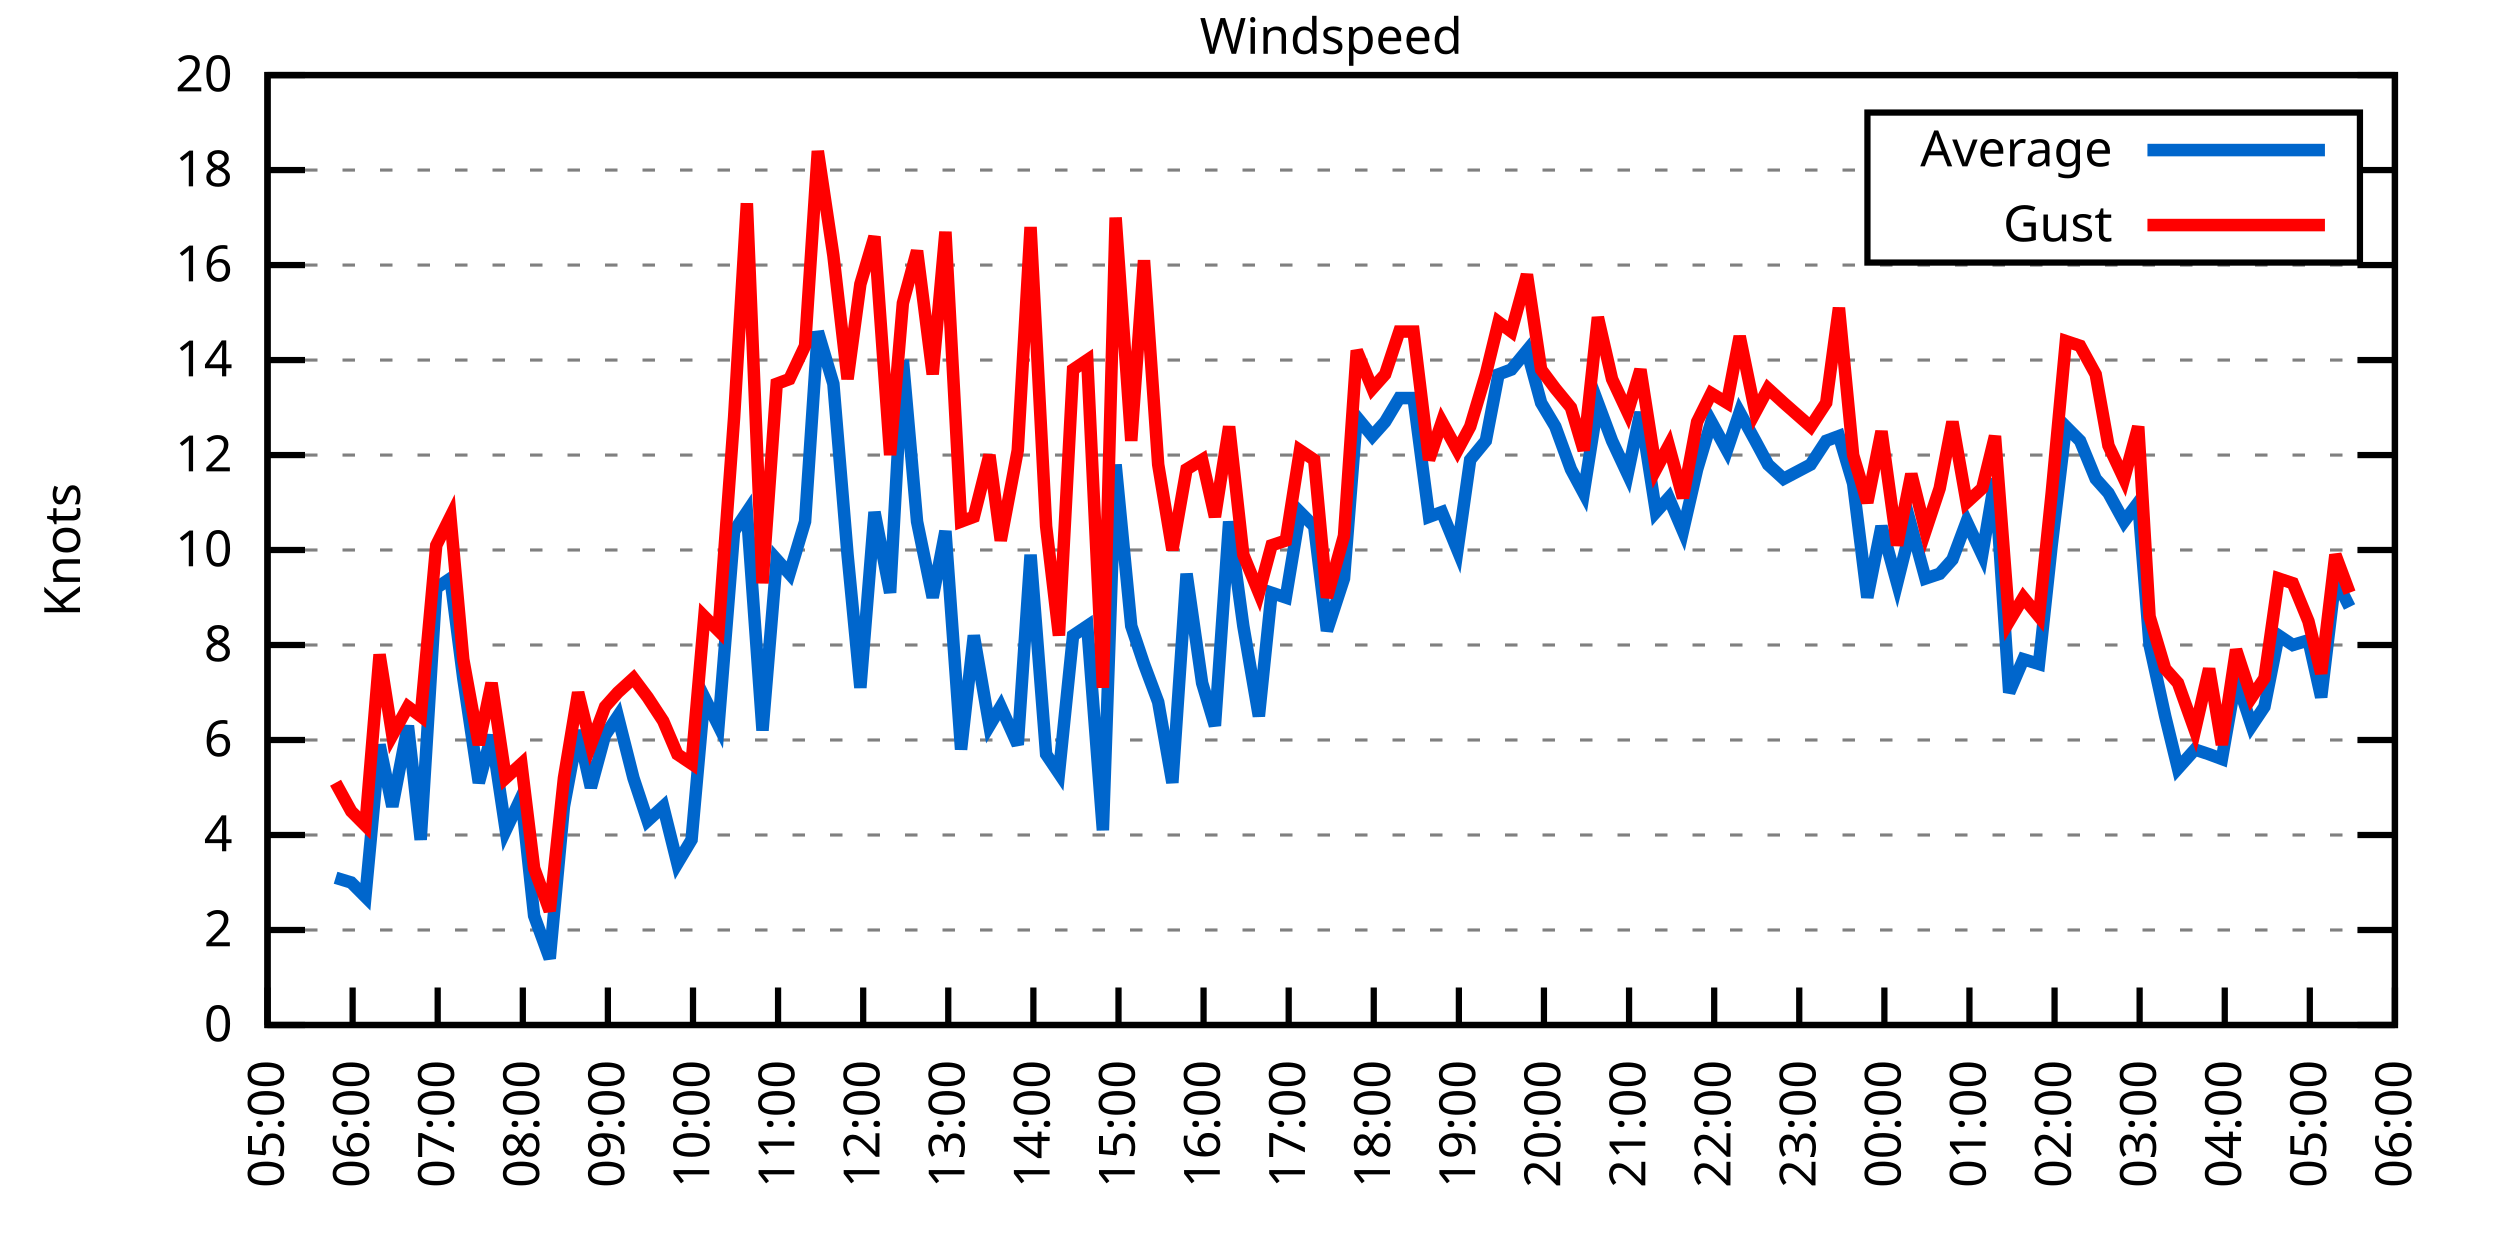
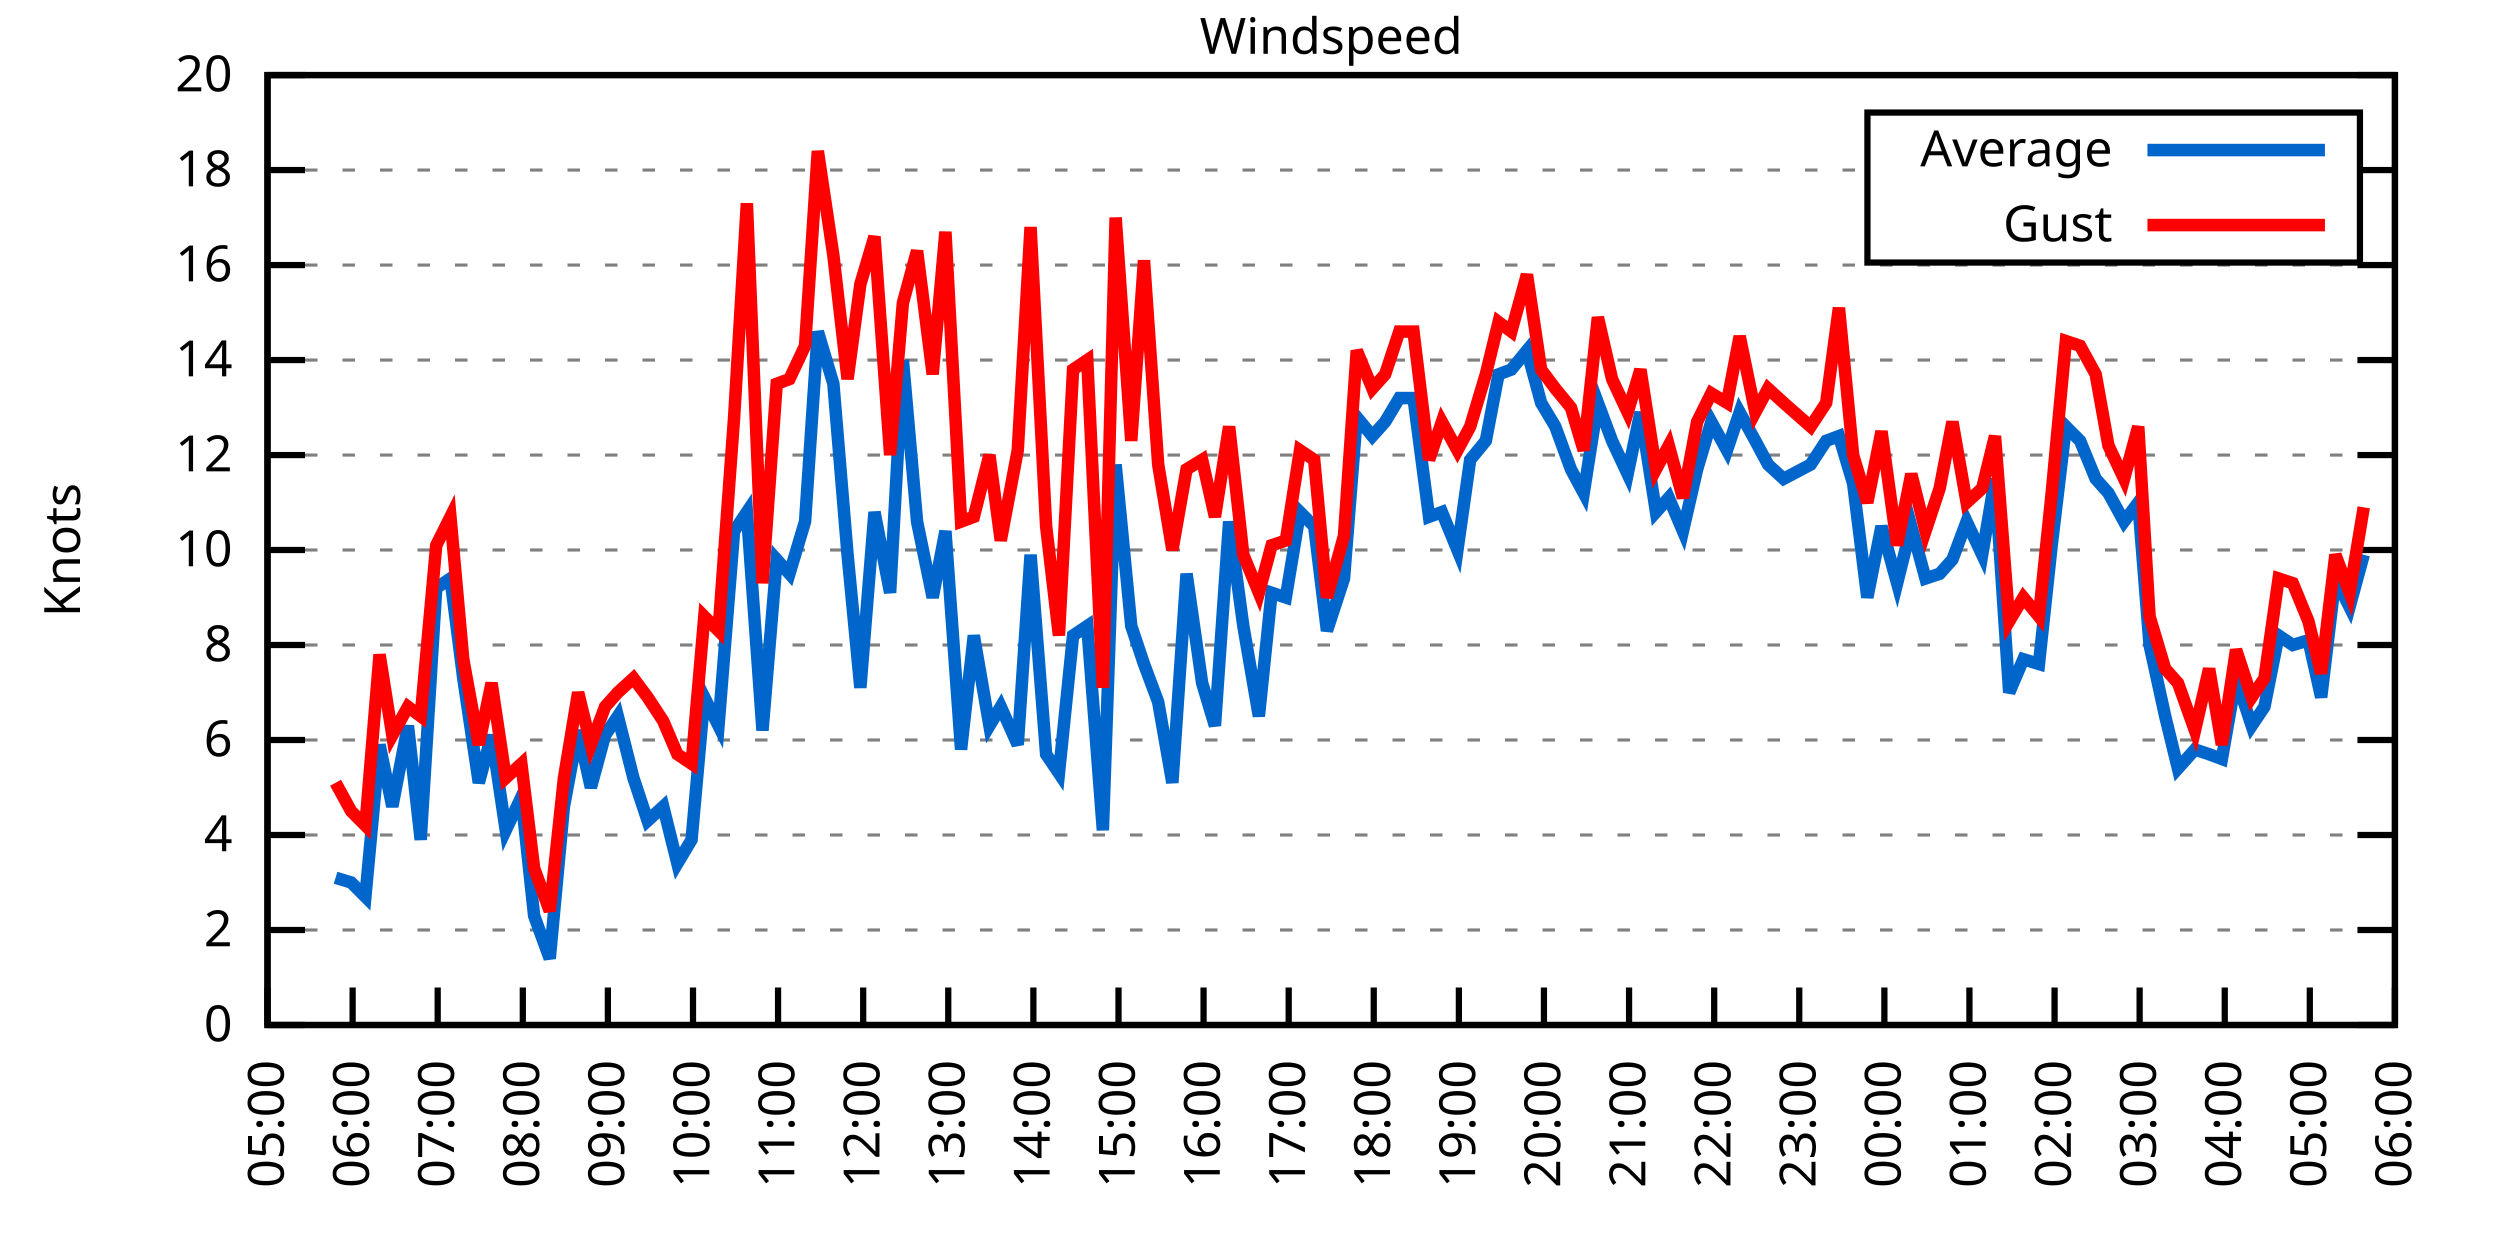
<svg xmlns="http://www.w3.org/2000/svg" xmlns:xlink="http://www.w3.org/1999/xlink" width="400" height="200" viewBox="0 0 400 200">
  <g id="gnuplot_canvas">
    <rect x="0" y="0" width="400" height="200" fill="none" />
    <defs>
      <circle id="gpDot" r="0.5" stroke-width="0.5" stroke="currentColor" />
      <path id="gpPt0" stroke-width="0.333" stroke="currentColor" d="M-1,0 h2 M0,-1 v2" />
      <path id="gpPt1" stroke-width="0.333" stroke="currentColor" d="M-1,-1 L1,1 M1,-1 L-1,1" />
      <path id="gpPt2" stroke-width="0.333" stroke="currentColor" d="M-1,0 L1,0 M0,-1 L0,1 M-1,-1 L1,1 M-1,1 L1,-1" />
      <rect id="gpPt3" stroke-width="0.333" stroke="currentColor" x="-1" y="-1" width="2" height="2" />
      <rect id="gpPt4" stroke-width="0.333" stroke="currentColor" fill="currentColor" x="-1" y="-1" width="2" height="2" />
      <circle id="gpPt5" stroke-width="0.333" stroke="currentColor" cx="0" cy="0" r="1" />
      <use xlink:href="#gpPt5" id="gpPt6" fill="currentColor" stroke="none" />
      <path id="gpPt7" stroke-width="0.333" stroke="currentColor" d="M0,-1.33 L-1.33,0.67 L1.33,0.67 z" />
      <use xlink:href="#gpPt7" id="gpPt8" fill="currentColor" stroke="none" />
      <use xlink:href="#gpPt7" id="gpPt9" stroke="currentColor" transform="rotate(180)" />
      <use xlink:href="#gpPt9" id="gpPt10" fill="currentColor" stroke="none" />
      <use xlink:href="#gpPt3" id="gpPt11" stroke="currentColor" transform="rotate(45)" />
      <use xlink:href="#gpPt11" id="gpPt12" fill="currentColor" stroke="none" />
      <path id="gpPt13" stroke-width="0.333" stroke="currentColor" d="M0,1.330 L1.265,0.411 L0.782,-1.067 L-0.782,-1.076 L-1.265,0.411 z" />
      <use xlink:href="#gpPt13" id="gpPt14" fill="currentColor" stroke="none" />
      <filter id="textbox" filterUnits="objectBoundingBox" x="0" y="0" height="1" width="1">
        <feFlood flood-color="white" flood-opacity="1" result="bgnd" />
        <feComposite in="SourceGraphic" in2="bgnd" operator="atop" />
      </filter>
      <filter id="greybox" filterUnits="objectBoundingBox" x="0" y="0" height="1" width="1">
        <feFlood flood-color="lightgrey" flood-opacity="1" result="grey" />
        <feComposite in="SourceGraphic" in2="grey" operator="atop" />
      </filter>
    </defs>
    <g fill="none" color="white" stroke="currentColor" stroke-width="1.00" stroke-linecap="butt" stroke-linejoin="miter">
</g>
    <g fill="none" color="black" stroke="currentColor" stroke-width="1.00" stroke-linecap="butt" stroke-linejoin="miter">
      <g stroke="none" shape-rendering="crispEdges">
        <polygon fill="rgb(255, 255, 255)" points="42.80,164.00 383.18,164.00 383.18,12.02 42.80,12.02 " />
      </g>
    </g>
    <g fill="none" color="black" stroke="currentColor" stroke-width="1.00" stroke-linecap="butt" stroke-linejoin="miter">
</g>
    <g fill="none" color="black" stroke="black" stroke-width="0.50" stroke-linecap="butt" stroke-linejoin="miter">
</g>
    <g fill="none" color="gray" stroke="currentColor" stroke-width="0.50" stroke-linecap="butt" stroke-linejoin="miter">
      <path stroke="gray" stroke-dasharray="2,4" class="gridline" d="M42.80,164.00 L383.19,164.00  " />
    </g>
    <g fill="none" color="gray" stroke="gray" stroke-width="1.00" stroke-linecap="butt" stroke-linejoin="miter">
</g>
    <g fill="none" color="black" stroke="currentColor" stroke-width="1.00" stroke-linecap="butt" stroke-linejoin="miter">
      <path stroke="black" d="M42.80,164.00 L48.80,164.00 M383.19,164.00 L377.19,164.00  " />
      <g transform="translate(37.20,166.60)" stroke="none" fill="black" font-family="Sans" font-size="8.00" text-anchor="end">
        <text>
          <tspan font-family="Sans"> 0</tspan>
        </text>
      </g>
    </g>
    <g fill="none" color="black" stroke="currentColor" stroke-width="1.00" stroke-linecap="butt" stroke-linejoin="miter">
</g>
    <g fill="none" color="black" stroke="black" stroke-width="0.50" stroke-linecap="butt" stroke-linejoin="miter">
</g>
    <g fill="none" color="gray" stroke="currentColor" stroke-width="0.50" stroke-linecap="butt" stroke-linejoin="miter">
      <path stroke="gray" stroke-dasharray="2,4" class="gridline" d="M42.80,148.80 L383.19,148.80  " />
    </g>
    <g fill="none" color="gray" stroke="gray" stroke-width="1.00" stroke-linecap="butt" stroke-linejoin="miter">
</g>
    <g fill="none" color="black" stroke="currentColor" stroke-width="1.00" stroke-linecap="butt" stroke-linejoin="miter">
      <path stroke="black" d="M42.80,148.80 L48.80,148.80 M383.19,148.80 L377.19,148.80  " />
      <g transform="translate(37.20,151.40)" stroke="none" fill="black" font-family="Sans" font-size="8.00" text-anchor="end">
        <text>
          <tspan font-family="Sans"> 2</tspan>
        </text>
      </g>
    </g>
    <g fill="none" color="black" stroke="currentColor" stroke-width="1.00" stroke-linecap="butt" stroke-linejoin="miter">
</g>
    <g fill="none" color="black" stroke="black" stroke-width="0.50" stroke-linecap="butt" stroke-linejoin="miter">
</g>
    <g fill="none" color="gray" stroke="currentColor" stroke-width="0.50" stroke-linecap="butt" stroke-linejoin="miter">
      <path stroke="gray" stroke-dasharray="2,4" class="gridline" d="M42.80,133.60 L383.19,133.60  " />
    </g>
    <g fill="none" color="gray" stroke="gray" stroke-width="1.00" stroke-linecap="butt" stroke-linejoin="miter">
</g>
    <g fill="none" color="black" stroke="currentColor" stroke-width="1.00" stroke-linecap="butt" stroke-linejoin="miter">
      <path stroke="black" d="M42.80,133.60 L48.80,133.60 M383.19,133.60 L377.19,133.60  " />
      <g transform="translate(37.20,136.20)" stroke="none" fill="black" font-family="Sans" font-size="8.00" text-anchor="end">
        <text>
          <tspan font-family="Sans"> 4</tspan>
        </text>
      </g>
    </g>
    <g fill="none" color="black" stroke="currentColor" stroke-width="1.00" stroke-linecap="butt" stroke-linejoin="miter">
</g>
    <g fill="none" color="black" stroke="black" stroke-width="0.50" stroke-linecap="butt" stroke-linejoin="miter">
</g>
    <g fill="none" color="gray" stroke="currentColor" stroke-width="0.50" stroke-linecap="butt" stroke-linejoin="miter">
      <path stroke="gray" stroke-dasharray="2,4" class="gridline" d="M42.80,118.40 L383.19,118.40  " />
    </g>
    <g fill="none" color="gray" stroke="gray" stroke-width="1.00" stroke-linecap="butt" stroke-linejoin="miter">
</g>
    <g fill="none" color="black" stroke="currentColor" stroke-width="1.00" stroke-linecap="butt" stroke-linejoin="miter">
      <path stroke="black" d="M42.80,118.40 L48.80,118.40 M383.19,118.40 L377.19,118.40  " />
      <g transform="translate(37.20,121.00)" stroke="none" fill="black" font-family="Sans" font-size="8.00" text-anchor="end">
        <text>
          <tspan font-family="Sans"> 6</tspan>
        </text>
      </g>
    </g>
    <g fill="none" color="black" stroke="currentColor" stroke-width="1.00" stroke-linecap="butt" stroke-linejoin="miter">
</g>
    <g fill="none" color="black" stroke="black" stroke-width="0.50" stroke-linecap="butt" stroke-linejoin="miter">
</g>
    <g fill="none" color="gray" stroke="currentColor" stroke-width="0.50" stroke-linecap="butt" stroke-linejoin="miter">
      <path stroke="gray" stroke-dasharray="2,4" class="gridline" d="M42.80,103.20 L383.19,103.20  " />
    </g>
    <g fill="none" color="gray" stroke="gray" stroke-width="1.00" stroke-linecap="butt" stroke-linejoin="miter">
</g>
    <g fill="none" color="black" stroke="currentColor" stroke-width="1.00" stroke-linecap="butt" stroke-linejoin="miter">
      <path stroke="black" d="M42.80,103.20 L48.80,103.20 M383.19,103.20 L377.19,103.20  " />
      <g transform="translate(37.20,105.80)" stroke="none" fill="black" font-family="Sans" font-size="8.00" text-anchor="end">
        <text>
          <tspan font-family="Sans"> 8</tspan>
        </text>
      </g>
    </g>
    <g fill="none" color="black" stroke="currentColor" stroke-width="1.00" stroke-linecap="butt" stroke-linejoin="miter">
</g>
    <g fill="none" color="black" stroke="black" stroke-width="0.50" stroke-linecap="butt" stroke-linejoin="miter">
</g>
    <g fill="none" color="gray" stroke="currentColor" stroke-width="0.50" stroke-linecap="butt" stroke-linejoin="miter">
      <path stroke="gray" stroke-dasharray="2,4" class="gridline" d="M42.80,88.00 L383.19,88.00  " />
    </g>
    <g fill="none" color="gray" stroke="gray" stroke-width="1.00" stroke-linecap="butt" stroke-linejoin="miter">
</g>
    <g fill="none" color="black" stroke="currentColor" stroke-width="1.00" stroke-linecap="butt" stroke-linejoin="miter">
      <path stroke="black" d="M42.80,88.00 L48.80,88.00 M383.19,88.00 L377.19,88.00  " />
      <g transform="translate(37.20,90.60)" stroke="none" fill="black" font-family="Sans" font-size="8.00" text-anchor="end">
        <text>
          <tspan font-family="Sans"> 10</tspan>
        </text>
      </g>
    </g>
    <g fill="none" color="black" stroke="currentColor" stroke-width="1.00" stroke-linecap="butt" stroke-linejoin="miter">
</g>
    <g fill="none" color="black" stroke="black" stroke-width="0.50" stroke-linecap="butt" stroke-linejoin="miter">
</g>
    <g fill="none" color="gray" stroke="currentColor" stroke-width="0.50" stroke-linecap="butt" stroke-linejoin="miter">
      <path stroke="gray" stroke-dasharray="2,4" class="gridline" d="M42.80,72.81 L383.19,72.81  " />
    </g>
    <g fill="none" color="gray" stroke="gray" stroke-width="1.00" stroke-linecap="butt" stroke-linejoin="miter">
</g>
    <g fill="none" color="black" stroke="currentColor" stroke-width="1.00" stroke-linecap="butt" stroke-linejoin="miter">
      <path stroke="black" d="M42.80,72.81 L48.80,72.81 M383.19,72.81 L377.19,72.81  " />
      <g transform="translate(37.20,75.41)" stroke="none" fill="black" font-family="Sans" font-size="8.00" text-anchor="end">
        <text>
          <tspan font-family="Sans"> 12</tspan>
        </text>
      </g>
    </g>
    <g fill="none" color="black" stroke="currentColor" stroke-width="1.00" stroke-linecap="butt" stroke-linejoin="miter">
</g>
    <g fill="none" color="black" stroke="black" stroke-width="0.50" stroke-linecap="butt" stroke-linejoin="miter">
</g>
    <g fill="none" color="gray" stroke="currentColor" stroke-width="0.50" stroke-linecap="butt" stroke-linejoin="miter">
      <path stroke="gray" stroke-dasharray="2,4" class="gridline" d="M42.80,57.61 L383.19,57.61  " />
    </g>
    <g fill="none" color="gray" stroke="gray" stroke-width="1.00" stroke-linecap="butt" stroke-linejoin="miter">
</g>
    <g fill="none" color="black" stroke="currentColor" stroke-width="1.00" stroke-linecap="butt" stroke-linejoin="miter">
      <path stroke="black" d="M42.80,57.61 L48.80,57.61 M383.19,57.61 L377.19,57.61  " />
      <g transform="translate(37.20,60.21)" stroke="none" fill="black" font-family="Sans" font-size="8.00" text-anchor="end">
        <text>
          <tspan font-family="Sans"> 14</tspan>
        </text>
      </g>
    </g>
    <g fill="none" color="black" stroke="currentColor" stroke-width="1.00" stroke-linecap="butt" stroke-linejoin="miter">
</g>
    <g fill="none" color="black" stroke="black" stroke-width="0.50" stroke-linecap="butt" stroke-linejoin="miter">
</g>
    <g fill="none" color="gray" stroke="currentColor" stroke-width="0.50" stroke-linecap="butt" stroke-linejoin="miter">
      <path stroke="gray" stroke-dasharray="2,4" class="gridline" d="M42.80,42.41 L383.19,42.41  " />
    </g>
    <g fill="none" color="gray" stroke="gray" stroke-width="1.00" stroke-linecap="butt" stroke-linejoin="miter">
</g>
    <g fill="none" color="black" stroke="currentColor" stroke-width="1.00" stroke-linecap="butt" stroke-linejoin="miter">
      <path stroke="black" d="M42.80,42.41 L48.80,42.41 M383.19,42.41 L377.19,42.41  " />
      <g transform="translate(37.20,45.01)" stroke="none" fill="black" font-family="Sans" font-size="8.00" text-anchor="end">
        <text>
          <tspan font-family="Sans"> 16</tspan>
        </text>
      </g>
    </g>
    <g fill="none" color="black" stroke="currentColor" stroke-width="1.00" stroke-linecap="butt" stroke-linejoin="miter">
</g>
    <g fill="none" color="black" stroke="black" stroke-width="0.50" stroke-linecap="butt" stroke-linejoin="miter">
</g>
    <g fill="none" color="gray" stroke="currentColor" stroke-width="0.50" stroke-linecap="butt" stroke-linejoin="miter">
      <path stroke="gray" stroke-dasharray="2,4" class="gridline" d="M42.80,27.21 L298.79,27.21 M377.59,27.21 L383.19,27.21  " />
    </g>
    <g fill="none" color="gray" stroke="gray" stroke-width="1.00" stroke-linecap="butt" stroke-linejoin="miter">
</g>
    <g fill="none" color="black" stroke="currentColor" stroke-width="1.00" stroke-linecap="butt" stroke-linejoin="miter">
      <path stroke="black" d="M42.80,27.21 L48.80,27.21 M383.19,27.21 L377.19,27.21  " />
      <g transform="translate(37.20,29.81)" stroke="none" fill="black" font-family="Sans" font-size="8.00" text-anchor="end">
        <text>
          <tspan font-family="Sans"> 18</tspan>
        </text>
      </g>
    </g>
    <g fill="none" color="black" stroke="currentColor" stroke-width="1.00" stroke-linecap="butt" stroke-linejoin="miter">
</g>
    <g fill="none" color="black" stroke="black" stroke-width="0.50" stroke-linecap="butt" stroke-linejoin="miter">
</g>
    <g fill="none" color="gray" stroke="currentColor" stroke-width="0.50" stroke-linecap="butt" stroke-linejoin="miter">
      <path stroke="gray" stroke-dasharray="2,4" class="gridline" d="M42.80,12.01 L383.19,12.01  " />
    </g>
    <g fill="none" color="gray" stroke="gray" stroke-width="1.00" stroke-linecap="butt" stroke-linejoin="miter">
</g>
    <g fill="none" color="black" stroke="currentColor" stroke-width="1.00" stroke-linecap="butt" stroke-linejoin="miter">
      <path stroke="black" d="M42.80,12.01 L48.80,12.01 M383.19,12.01 L377.19,12.01  " />
      <g transform="translate(37.20,14.61)" stroke="none" fill="black" font-family="Sans" font-size="8.00" text-anchor="end">
        <text>
          <tspan font-family="Sans"> 20</tspan>
        </text>
      </g>
    </g>
    <g fill="none" color="black" stroke="currentColor" stroke-width="1.00" stroke-linecap="butt" stroke-linejoin="miter">
      <path stroke="black" d="M42.80,164.00 L42.80,158.00  " />
      <g transform="translate(45.40,169.60) rotate(270.00)" stroke="none" fill="black" font-family="Sans" font-size="8.00" text-anchor="end">
        <text>
          <tspan font-family="Sans">05:00</tspan>
        </text>
      </g>
    </g>
    <g fill="none" color="black" stroke="currentColor" stroke-width="1.00" stroke-linecap="butt" stroke-linejoin="miter">
      <path stroke="black" d="M56.42,164.00 L56.42,158.00  " />
      <g transform="translate(59.02,169.60) rotate(270.00)" stroke="none" fill="black" font-family="Sans" font-size="8.00" text-anchor="end">
        <text>
          <tspan font-family="Sans">06:00</tspan>
        </text>
      </g>
    </g>
    <g fill="none" color="black" stroke="currentColor" stroke-width="1.00" stroke-linecap="butt" stroke-linejoin="miter">
      <path stroke="black" d="M70.03,164.00 L70.03,158.00  " />
      <g transform="translate(72.63,169.60) rotate(270.00)" stroke="none" fill="black" font-family="Sans" font-size="8.00" text-anchor="end">
        <text>
          <tspan font-family="Sans">07:00</tspan>
        </text>
      </g>
    </g>
    <g fill="none" color="black" stroke="currentColor" stroke-width="1.00" stroke-linecap="butt" stroke-linejoin="miter">
      <path stroke="black" d="M83.65,164.00 L83.65,158.00  " />
      <g transform="translate(86.25,169.60) rotate(270.00)" stroke="none" fill="black" font-family="Sans" font-size="8.00" text-anchor="end">
        <text>
          <tspan font-family="Sans">08:00</tspan>
        </text>
      </g>
    </g>
    <g fill="none" color="black" stroke="currentColor" stroke-width="1.00" stroke-linecap="butt" stroke-linejoin="miter">
      <path stroke="black" d="M97.26,164.00 L97.26,158.00  " />
      <g transform="translate(99.86,169.60) rotate(270.00)" stroke="none" fill="black" font-family="Sans" font-size="8.00" text-anchor="end">
        <text>
          <tspan font-family="Sans">09:00</tspan>
        </text>
      </g>
    </g>
    <g fill="none" color="black" stroke="currentColor" stroke-width="1.00" stroke-linecap="butt" stroke-linejoin="miter">
      <path stroke="black" d="M110.88,164.00 L110.88,158.00  " />
      <g transform="translate(113.48,169.60) rotate(270.00)" stroke="none" fill="black" font-family="Sans" font-size="8.00" text-anchor="end">
        <text>
          <tspan font-family="Sans">10:00</tspan>
        </text>
      </g>
    </g>
    <g fill="none" color="black" stroke="currentColor" stroke-width="1.00" stroke-linecap="butt" stroke-linejoin="miter">
      <path stroke="black" d="M124.49,164.00 L124.49,158.00  " />
      <g transform="translate(127.09,169.60) rotate(270.00)" stroke="none" fill="black" font-family="Sans" font-size="8.00" text-anchor="end">
        <text>
          <tspan font-family="Sans">11:00</tspan>
        </text>
      </g>
    </g>
    <g fill="none" color="black" stroke="currentColor" stroke-width="1.00" stroke-linecap="butt" stroke-linejoin="miter">
      <path stroke="black" d="M138.11,164.00 L138.11,158.00  " />
      <g transform="translate(140.71,169.60) rotate(270.00)" stroke="none" fill="black" font-family="Sans" font-size="8.00" text-anchor="end">
        <text>
          <tspan font-family="Sans">12:00</tspan>
        </text>
      </g>
    </g>
    <g fill="none" color="black" stroke="currentColor" stroke-width="1.00" stroke-linecap="butt" stroke-linejoin="miter">
      <path stroke="black" d="M151.72,164.00 L151.72,158.00  " />
      <g transform="translate(154.32,169.60) rotate(270.00)" stroke="none" fill="black" font-family="Sans" font-size="8.00" text-anchor="end">
        <text>
          <tspan font-family="Sans">13:00</tspan>
        </text>
      </g>
    </g>
    <g fill="none" color="black" stroke="currentColor" stroke-width="1.00" stroke-linecap="butt" stroke-linejoin="miter">
      <path stroke="black" d="M165.34,164.00 L165.34,158.00  " />
      <g transform="translate(167.94,169.60) rotate(270.00)" stroke="none" fill="black" font-family="Sans" font-size="8.00" text-anchor="end">
        <text>
          <tspan font-family="Sans">14:00</tspan>
        </text>
      </g>
    </g>
    <g fill="none" color="black" stroke="currentColor" stroke-width="1.00" stroke-linecap="butt" stroke-linejoin="miter">
      <path stroke="black" d="M178.96,164.00 L178.96,158.00  " />
      <g transform="translate(181.56,169.60) rotate(270.00)" stroke="none" fill="black" font-family="Sans" font-size="8.00" text-anchor="end">
        <text>
          <tspan font-family="Sans">15:00</tspan>
        </text>
      </g>
    </g>
    <g fill="none" color="black" stroke="currentColor" stroke-width="1.00" stroke-linecap="butt" stroke-linejoin="miter">
      <path stroke="black" d="M192.57,164.00 L192.57,158.00  " />
      <g transform="translate(195.17,169.60) rotate(270.00)" stroke="none" fill="black" font-family="Sans" font-size="8.00" text-anchor="end">
        <text>
          <tspan font-family="Sans">16:00</tspan>
        </text>
      </g>
    </g>
    <g fill="none" color="black" stroke="currentColor" stroke-width="1.00" stroke-linecap="butt" stroke-linejoin="miter">
      <path stroke="black" d="M206.19,164.00 L206.19,158.00  " />
      <g transform="translate(208.79,169.60) rotate(270.00)" stroke="none" fill="black" font-family="Sans" font-size="8.00" text-anchor="end">
        <text>
          <tspan font-family="Sans">17:00</tspan>
        </text>
      </g>
    </g>
    <g fill="none" color="black" stroke="currentColor" stroke-width="1.00" stroke-linecap="butt" stroke-linejoin="miter">
      <path stroke="black" d="M219.80,164.00 L219.80,158.00  " />
      <g transform="translate(222.40,169.60) rotate(270.00)" stroke="none" fill="black" font-family="Sans" font-size="8.00" text-anchor="end">
        <text>
          <tspan font-family="Sans">18:00</tspan>
        </text>
      </g>
    </g>
    <g fill="none" color="black" stroke="currentColor" stroke-width="1.00" stroke-linecap="butt" stroke-linejoin="miter">
      <path stroke="black" d="M233.42,164.00 L233.42,158.00  " />
      <g transform="translate(236.02,169.60) rotate(270.00)" stroke="none" fill="black" font-family="Sans" font-size="8.00" text-anchor="end">
        <text>
          <tspan font-family="Sans">19:00</tspan>
        </text>
      </g>
    </g>
    <g fill="none" color="black" stroke="currentColor" stroke-width="1.00" stroke-linecap="butt" stroke-linejoin="miter">
      <path stroke="black" d="M247.03,164.00 L247.03,158.00  " />
      <g transform="translate(249.63,169.60) rotate(270.00)" stroke="none" fill="black" font-family="Sans" font-size="8.00" text-anchor="end">
        <text>
          <tspan font-family="Sans">20:00</tspan>
        </text>
      </g>
    </g>
    <g fill="none" color="black" stroke="currentColor" stroke-width="1.00" stroke-linecap="butt" stroke-linejoin="miter">
      <path stroke="black" d="M260.65,164.00 L260.65,158.00  " />
      <g transform="translate(263.25,169.60) rotate(270.00)" stroke="none" fill="black" font-family="Sans" font-size="8.00" text-anchor="end">
        <text>
          <tspan font-family="Sans">21:00</tspan>
        </text>
      </g>
    </g>
    <g fill="none" color="black" stroke="currentColor" stroke-width="1.00" stroke-linecap="butt" stroke-linejoin="miter">
      <path stroke="black" d="M274.27,164.00 L274.27,158.00  " />
      <g transform="translate(276.87,169.60) rotate(270.00)" stroke="none" fill="black" font-family="Sans" font-size="8.00" text-anchor="end">
        <text>
          <tspan font-family="Sans">22:00</tspan>
        </text>
      </g>
    </g>
    <g fill="none" color="black" stroke="currentColor" stroke-width="1.00" stroke-linecap="butt" stroke-linejoin="miter">
      <path stroke="black" d="M287.88,164.00 L287.88,158.00  " />
      <g transform="translate(290.48,169.60) rotate(270.00)" stroke="none" fill="black" font-family="Sans" font-size="8.00" text-anchor="end">
        <text>
          <tspan font-family="Sans">23:00</tspan>
        </text>
      </g>
    </g>
    <g fill="none" color="black" stroke="currentColor" stroke-width="1.00" stroke-linecap="butt" stroke-linejoin="miter">
      <path stroke="black" d="M301.50,164.00 L301.50,158.00  " />
      <g transform="translate(304.10,169.60) rotate(270.00)" stroke="none" fill="black" font-family="Sans" font-size="8.00" text-anchor="end">
        <text>
          <tspan font-family="Sans">00:00</tspan>
        </text>
      </g>
    </g>
    <g fill="none" color="black" stroke="currentColor" stroke-width="1.00" stroke-linecap="butt" stroke-linejoin="miter">
      <path stroke="black" d="M315.11,164.00 L315.11,158.00  " />
      <g transform="translate(317.71,169.60) rotate(270.00)" stroke="none" fill="black" font-family="Sans" font-size="8.00" text-anchor="end">
        <text>
          <tspan font-family="Sans">01:00</tspan>
        </text>
      </g>
    </g>
    <g fill="none" color="black" stroke="currentColor" stroke-width="1.00" stroke-linecap="butt" stroke-linejoin="miter">
      <path stroke="black" d="M328.73,164.00 L328.73,158.00  " />
      <g transform="translate(331.33,169.60) rotate(270.00)" stroke="none" fill="black" font-family="Sans" font-size="8.00" text-anchor="end">
        <text>
          <tspan font-family="Sans">02:00</tspan>
        </text>
      </g>
    </g>
    <g fill="none" color="black" stroke="currentColor" stroke-width="1.00" stroke-linecap="butt" stroke-linejoin="miter">
      <path stroke="black" d="M342.34,164.00 L342.34,158.00  " />
      <g transform="translate(344.94,169.60) rotate(270.00)" stroke="none" fill="black" font-family="Sans" font-size="8.00" text-anchor="end">
        <text>
          <tspan font-family="Sans">03:00</tspan>
        </text>
      </g>
    </g>
    <g fill="none" color="black" stroke="currentColor" stroke-width="1.00" stroke-linecap="butt" stroke-linejoin="miter">
      <path stroke="black" d="M355.96,164.00 L355.96,158.00  " />
      <g transform="translate(358.56,169.60) rotate(270.00)" stroke="none" fill="black" font-family="Sans" font-size="8.00" text-anchor="end">
        <text>
          <tspan font-family="Sans">04:00</tspan>
        </text>
      </g>
    </g>
    <g fill="none" color="black" stroke="currentColor" stroke-width="1.00" stroke-linecap="butt" stroke-linejoin="miter">
      <path stroke="black" d="M369.57,164.00 L369.57,158.00  " />
      <g transform="translate(372.17,169.60) rotate(270.00)" stroke="none" fill="black" font-family="Sans" font-size="8.00" text-anchor="end">
        <text>
          <tspan font-family="Sans">05:00</tspan>
        </text>
      </g>
    </g>
    <g fill="none" color="black" stroke="currentColor" stroke-width="1.00" stroke-linecap="butt" stroke-linejoin="miter">
      <path stroke="black" d="M383.19,164.00 L383.19,158.00  " />
      <g transform="translate(385.79,169.60) rotate(270.00)" stroke="none" fill="black" font-family="Sans" font-size="8.00" text-anchor="end">
        <text>
          <tspan font-family="Sans">06:00</tspan>
        </text>
      </g>
    </g>
    <g fill="none" color="black" stroke="currentColor" stroke-width="1.00" stroke-linecap="butt" stroke-linejoin="miter">
</g>
    <g fill="none" color="black" stroke="currentColor" stroke-width="1.00" stroke-linecap="butt" stroke-linejoin="miter">
      <path stroke="black" d="M42.80,12.01 L42.80,164.00 L383.19,164.00 L383.19,12.01 L42.80,12.01 Z  " />
    </g>
    <g fill="none" color="black" stroke="currentColor" stroke-width="1.00" stroke-linecap="butt" stroke-linejoin="miter">
</g>
    <g fill="none" color="black" stroke="currentColor" stroke-width="1.00" stroke-linecap="butt" stroke-linejoin="miter">
      <path stroke="black" d="M298.79,42.01 L298.79,18.01 L377.59,18.01 L377.59,42.01 L298.79,42.01 Z  " />
    </g>
    <g id="Windspeed_plot_1">
      <g fill="none" color="white" stroke="black" stroke-width="2.00" stroke-linecap="butt" stroke-linejoin="miter">
</g>
      <g fill="none" color="black" stroke="currentColor" stroke-width="2.00" stroke-linecap="butt" stroke-linejoin="miter">
        <g transform="translate(337.99,26.61)" stroke="none" fill="black" font-family="Sans" font-size="8.00" text-anchor="end">
          <text>
            <tspan font-family="Sans">Average</tspan>
          </text>
        </g>
      </g>
      <g fill="none" color="black" stroke="currentColor" stroke-width="2.00" stroke-linecap="butt" stroke-linejoin="miter">
-         <path stroke="rgb(  0, 102, 204)" d="M343.59,24.01 L371.99,24.01 M53.69,140.44 L56.19,141.20 L58.46,143.48 L60.73,119.16 L62.77,129.04 L65.27,116.12   L67.31,134.36 L69.80,94.08 L72.07,92.56 L74.12,108.52 L76.61,125.24 L78.65,117.64 L80.92,132.84 L83.42,127.52   L85.46,146.52 L87.96,153.36 L90.23,129.04 L92.50,116.88 L94.54,126.00 L96.81,117.64 L98.85,114.60 L101.35,124.48   L103.62,131.32 L106.11,129.04 L108.38,138.16 L110.65,134.36 L112.69,111.56 L114.96,116.12 L117.46,84.97 L119.50,81.93   L122.00,116.88 L124.27,89.52 L126.31,91.80 L128.81,83.45 L130.85,53.05 L133.34,61.41 L135.61,88.76 L137.66,110.04   L139.92,81.93 L142.42,94.84 L144.46,57.61 L146.73,83.45 L149.23,95.60 L151.27,84.97 L153.77,119.92 L155.81,101.68   L158.31,116.12 L160.12,113.08 L162.84,119.16 L164.89,88.76 L167.38,120.68 L169.43,123.72 L171.69,101.68 L173.96,100.16   L176.46,132.84 L178.50,74.33 L181.00,100.16 L183.04,106.24 L185.31,112.32 L187.58,125.24 L189.85,91.80 L192.34,109.28   L194.39,116.12 L196.66,83.45 L198.93,100.16 L201.42,114.60 L203.46,94.84 L205.73,95.60 L208.00,81.93 L210.27,84.21   L212.31,100.92 L215.04,92.56 L217.08,66.73 L219.58,69.77 L221.62,67.49 L223.89,63.69 L226.16,63.69 L228.65,82.69   L230.70,81.93 L233.19,88.00 L235.23,73.57 L237.73,70.53 L239.77,59.89 L241.81,59.13 L244.31,56.09 L246.58,64.45   L248.85,68.25 L251.35,75.09 L253.39,78.89 L255.66,64.45 L257.93,70.53 L260.42,75.85 L262.47,65.97 L264.96,81.93   L267.00,79.65 L269.27,84.97 L271.54,75.09 L273.81,67.49 L276.31,72.05 L278.35,65.97 L280.85,70.53 L282.89,74.33   L285.38,76.61 L289.70,74.33 L292.19,70.53 L294.23,69.77 L296.50,77.37 L298.77,95.60 L301.04,84.21 L303.54,93.32   L305.81,84.21 L308.08,92.56 L310.35,91.80 L312.39,89.52 L314.66,83.45 L317.15,88.76 L319.20,76.61 L321.47,110.80   L323.74,105.48 L326.23,106.24 L328.27,87.25 L330.54,68.25 L332.81,70.53 L335.31,76.61 L337.35,78.89 L339.85,83.45   L342.12,80.41 L343.93,103.20 L346.43,114.60 L348.47,122.96 L351.19,119.92 L353.46,120.68 L355.50,121.44 L357.77,108.52   L360.27,116.12 L362.31,113.08 L364.58,101.68 L366.85,103.20 L369.35,102.44 L371.39,111.56 L373.66,92.56 L375.93,97.12    " />
+         <path stroke="rgb(  0, 102, 204)" d="M343.59,24.01 L371.99,24.01 M53.69,140.44 L56.19,141.20 L58.46,143.48 L60.73,119.16 L62.77,129.04 L65.27,116.12   L67.31,134.36 L69.80,94.08 L72.07,92.56 L74.12,108.52 L76.61,125.24 L78.65,117.64 L80.92,132.84 L83.42,127.52   L85.46,146.52 L87.96,153.36 L90.23,129.04 L92.50,116.88 L94.54,126.00 L96.81,117.64 L98.85,114.60 L101.35,124.48   L103.62,131.32 L106.11,129.04 L108.38,138.16 L110.65,134.36 L112.69,111.56 L114.96,116.12 L117.46,84.97 L119.50,81.93   L122.00,116.88 L124.27,89.52 L126.31,91.80 L128.81,83.45 L130.85,53.05 L133.34,61.41 L135.61,88.76 L137.66,110.04   L139.92,81.93 L142.42,94.84 L144.46,57.61 L146.73,83.45 L149.23,95.60 L151.27,84.97 L153.77,119.92 L155.81,101.68   L158.31,116.12 L160.12,113.08 L162.84,119.16 L164.89,88.76 L167.38,120.68 L169.43,123.72 L171.69,101.68 L173.96,100.16   L176.46,132.84 L178.50,74.33 L181.00,100.16 L183.04,106.24 L185.31,112.32 L187.58,125.24 L189.85,91.80 L192.34,109.28   L194.39,116.12 L196.66,83.45 L198.93,100.16 L201.42,114.60 L203.46,94.84 L205.73,95.60 L208.00,81.93 L210.27,84.21   L212.31,100.92 L215.04,92.56 L217.08,66.73 L219.58,69.77 L221.62,67.49 L223.89,63.69 L226.16,63.69 L228.65,82.69   L230.70,81.93 L233.19,88.00 L235.23,73.57 L237.73,70.53 L239.77,59.89 L241.81,59.13 L244.31,56.09 L246.58,64.45   L248.85,68.25 L251.35,75.09 L253.39,78.89 L255.66,64.45 L257.93,70.53 L260.42,75.85 L262.47,65.97 L264.96,81.93   L267.00,79.65 L269.27,84.97 L271.54,75.09 L273.81,67.49 L276.31,72.05 L278.35,65.97 L280.85,70.53 L282.89,74.33   L285.38,76.61 L289.70,74.33 L292.19,70.53 L294.23,69.77 L296.50,77.37 L298.77,95.60 L301.04,84.21 L303.54,93.32   L305.81,84.21 L308.08,92.56 L310.35,91.80 L312.39,89.52 L314.66,83.45 L317.15,88.76 L319.20,76.61 L321.47,110.80   L323.74,105.48 L326.23,106.24 L328.27,87.25 L330.54,68.25 L332.81,70.53 L335.31,76.61 L337.35,78.89 L339.85,83.45   L342.12,80.41 L343.93,103.20 L346.43,114.60 L348.47,122.96 L351.19,119.92 L353.46,120.68 L355.50,121.44 L357.77,108.52   L360.27,116.12 L362.31,113.08 L364.58,101.68 L366.85,103.20 L369.35,102.44 L371.39,111.56 L373.66,92.56 L375.93,97.12   L378.20,88.76  " />
      </g>
    </g>
    <g id="Windspeed_plot_2">
      <g fill="none" color="black" stroke="currentColor" stroke-width="2.00" stroke-linecap="butt" stroke-linejoin="miter">
        <g transform="translate(337.99,38.61)" stroke="none" fill="black" font-family="Sans" font-size="8.00" text-anchor="end">
          <text>
            <tspan font-family="Sans">Gust</tspan>
          </text>
        </g>
      </g>
      <g fill="none" color="black" stroke="currentColor" stroke-width="2.00" stroke-linecap="butt" stroke-linejoin="miter">
-         <path stroke="rgb(255,   0,   0)" d="M343.59,36.01 L371.99,36.01 M53.69,125.24 L56.19,129.80 L58.46,132.08 L60.73,104.72 L62.77,117.64 L65.27,113.08   L67.31,114.60 L69.80,87.25 L72.07,82.69 L74.12,105.48 L76.61,119.16 L78.65,109.28 L80.92,124.48 L83.42,122.20   L85.46,138.92 L87.96,145.76 L90.23,124.48 L92.50,110.80 L94.54,119.16 L96.81,113.08 L98.85,110.80 L101.35,108.52   L103.62,111.56 L106.11,115.36 L108.38,120.68 L110.65,122.20 L112.69,98.64 L114.96,100.92 L117.46,66.73 L119.50,32.53   L122.00,93.32 L124.27,61.41 L126.31,60.65 L128.81,55.33 L130.85,24.17 L133.34,40.89 L135.61,60.65 L137.66,45.45   L139.92,37.85 L142.42,72.81 L144.46,48.49 L146.73,40.13 L149.23,59.89 L151.27,37.09 L153.77,83.45 L155.81,82.69   L158.31,72.81 L160.12,86.49 L162.84,72.05 L164.89,36.33 L167.38,84.21 L169.43,101.68 L171.69,59.13 L173.96,57.61   L176.46,110.04 L178.50,34.81 L181.00,70.53 L183.04,41.65 L185.31,74.33 L187.58,88.00 L189.85,75.09 L192.34,73.57   L194.39,82.69 L196.66,68.25 L198.93,88.76 L201.42,94.84 L203.46,87.25 L205.73,86.49 L208.00,72.05 L210.27,73.57   L212.31,95.60 L215.04,85.73 L217.08,56.09 L219.58,62.17 L221.62,59.89 L223.89,53.05 L226.16,53.05 L228.65,73.57   L230.70,67.49 L233.19,72.05 L235.23,68.25 L237.73,59.89 L239.77,51.53 L241.81,53.05 L244.31,43.93 L246.58,59.13   L248.85,62.17 L251.35,65.21 L253.39,72.05 L255.66,50.77 L257.93,60.65 L260.42,65.97 L262.47,59.13 L264.96,75.09   L267.00,71.29 L269.27,79.65 L271.54,67.49 L273.81,62.93 L276.31,64.45 L278.35,53.81 L280.85,65.97 L282.89,62.17   L285.38,64.45 L289.70,68.25 L292.19,64.45 L294.23,49.25 L296.50,72.81 L298.77,80.41 L301.04,69.01 L303.54,87.25   L305.81,75.85 L308.08,84.97 L310.35,78.13 L312.39,67.49 L314.66,80.41 L317.15,78.13 L319.20,69.77 L321.47,99.40   L323.74,95.60 L326.23,98.64 L328.27,78.89 L330.54,54.57 L332.81,55.33 L335.31,59.89 L337.35,71.29 L339.85,76.61   L342.12,68.25 L343.93,98.64 L346.43,107.00 L348.47,109.28 L351.19,116.88 L353.46,107.00 L355.50,119.16 L357.77,103.96   L360.27,111.56 L362.31,108.52 L364.58,92.56 L366.85,93.32 L369.35,99.40 L371.39,107.76 L373.66,88.76 L375.93,94.84    " />
+         <path stroke="rgb(255,   0,   0)" d="M343.59,36.01 L371.99,36.01 M53.69,125.24 L56.19,129.80 L58.46,132.08 L60.73,104.72 L62.77,117.64 L65.27,113.08   L67.31,114.60 L69.80,87.25 L72.07,82.69 L74.12,105.48 L76.61,119.16 L78.65,109.28 L80.92,124.48 L83.42,122.20   L85.46,138.92 L87.96,145.76 L90.23,124.48 L92.50,110.80 L94.54,119.16 L96.81,113.08 L98.85,110.80 L101.35,108.52   L103.62,111.56 L106.11,115.36 L108.38,120.68 L110.65,122.20 L112.69,98.64 L114.96,100.92 L117.46,66.73 L119.50,32.53   L122.00,93.32 L124.27,61.41 L126.31,60.65 L128.81,55.33 L130.85,24.17 L133.34,40.89 L135.61,60.65 L137.66,45.45   L139.92,37.85 L142.42,72.81 L144.46,48.49 L146.73,40.13 L149.23,59.89 L151.27,37.09 L153.77,83.45 L155.81,82.69   L158.31,72.81 L160.12,86.49 L162.84,72.05 L164.89,36.33 L167.38,84.21 L169.43,101.68 L171.69,59.13 L173.96,57.61   L176.46,110.04 L178.50,34.81 L181.00,70.53 L183.04,41.65 L185.31,74.33 L187.58,88.00 L189.85,75.09 L192.34,73.57   L194.39,82.69 L196.66,68.25 L198.93,88.76 L201.42,94.84 L203.46,87.25 L205.73,86.49 L208.00,72.05 L210.27,73.57   L212.31,95.60 L215.04,85.73 L217.08,56.09 L219.58,62.17 L221.62,59.89 L223.89,53.05 L226.16,53.05 L228.65,73.57   L230.70,67.49 L233.19,72.05 L235.23,68.25 L237.73,59.89 L239.77,51.53 L241.81,53.05 L244.31,43.93 L246.58,59.13   L248.85,62.17 L251.35,65.21 L253.39,72.05 L255.66,50.77 L257.93,60.65 L260.42,65.97 L262.47,59.13 L264.96,75.09   L267.00,71.29 L269.27,79.65 L271.54,67.49 L273.81,62.93 L276.31,64.45 L278.35,53.81 L280.85,65.97 L282.89,62.17   L285.38,64.45 L289.70,68.25 L292.19,64.45 L294.23,49.25 L296.50,72.81 L298.77,80.41 L301.04,69.01 L303.54,87.25   L305.81,75.85 L308.08,84.97 L310.35,78.13 L312.39,67.49 L314.66,80.41 L317.15,78.13 L319.20,69.77 L321.47,99.40   L323.74,95.60 L326.23,98.64 L328.27,78.89 L330.54,54.57 L332.81,55.33 L335.31,59.89 L337.35,71.29 L339.85,76.61   L342.12,68.25 L343.93,98.64 L346.43,107.00 L348.47,109.28 L351.19,116.88 L353.46,107.00 L355.50,119.16 L357.77,103.96   L360.27,111.56 L362.31,108.52 L364.58,92.56 L366.85,93.32 L369.35,99.40 L371.39,107.76 L373.66,88.76 L375.93,94.84   L378.20,81.17  " />
      </g>
    </g>
    <g fill="none" color="black" stroke="currentColor" stroke-width="2.00" stroke-linecap="butt" stroke-linejoin="miter">
</g>
    <g fill="none" color="black" stroke="black" stroke-width="1.00" stroke-linecap="butt" stroke-linejoin="miter">
</g>
    <g fill="none" color="black" stroke="currentColor" stroke-width="1.00" stroke-linecap="butt" stroke-linejoin="miter">
      <path stroke="black" d="M42.80,12.01 L42.80,164.00 L383.19,164.00 L383.19,12.01 L42.80,12.01 Z  " />
      <g transform="translate(12.80,88.01) rotate(270.00)" stroke="none" fill="black" font-family="Sans" font-size="8.00" text-anchor="middle">
        <text>
          <tspan font-family="Sans">Knots</tspan>
        </text>
      </g>
    </g>
    <g fill="none" color="black" stroke="currentColor" stroke-width="1.00" stroke-linecap="butt" stroke-linejoin="miter">
</g>
    <g fill="none" color="black" stroke="currentColor" stroke-width="1.00" stroke-linecap="butt" stroke-linejoin="miter">
      <g transform="translate(212.99,8.61)" stroke="none" fill="black" font-family="Sans" font-size="8.00" text-anchor="middle">
        <text>
          <tspan font-family="Sans">Windspeed</tspan>
        </text>
      </g>
    </g>
    <g fill="none" color="black" stroke="currentColor" stroke-width="1.00" stroke-linecap="butt" stroke-linejoin="miter">
</g>
  </g>
</svg>
